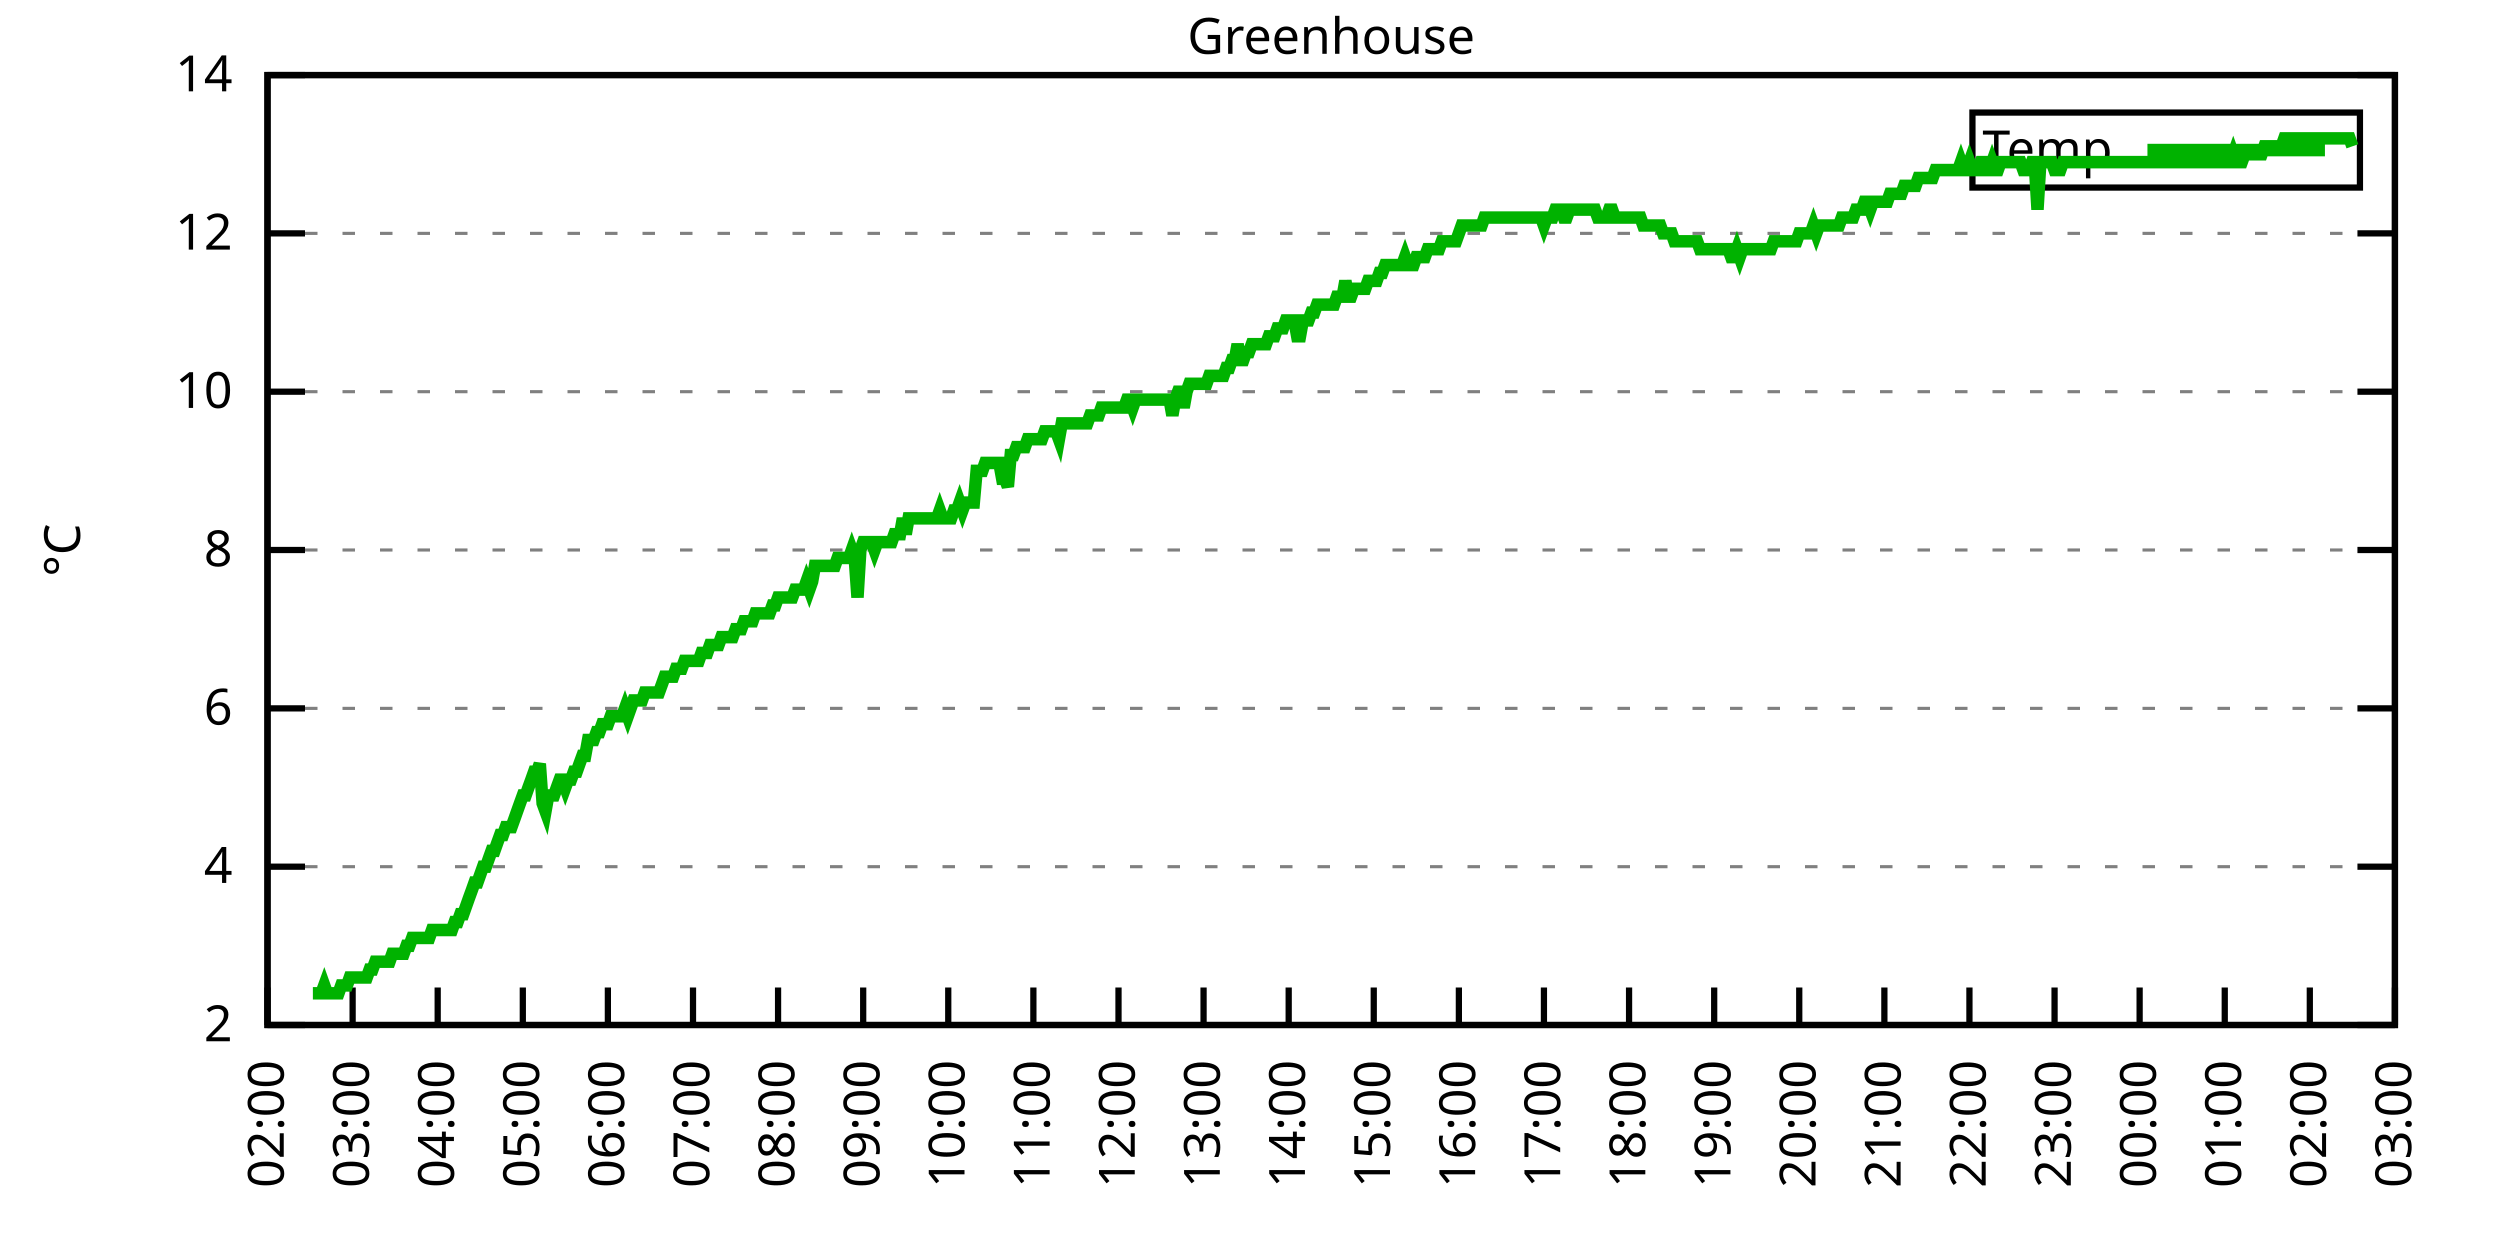
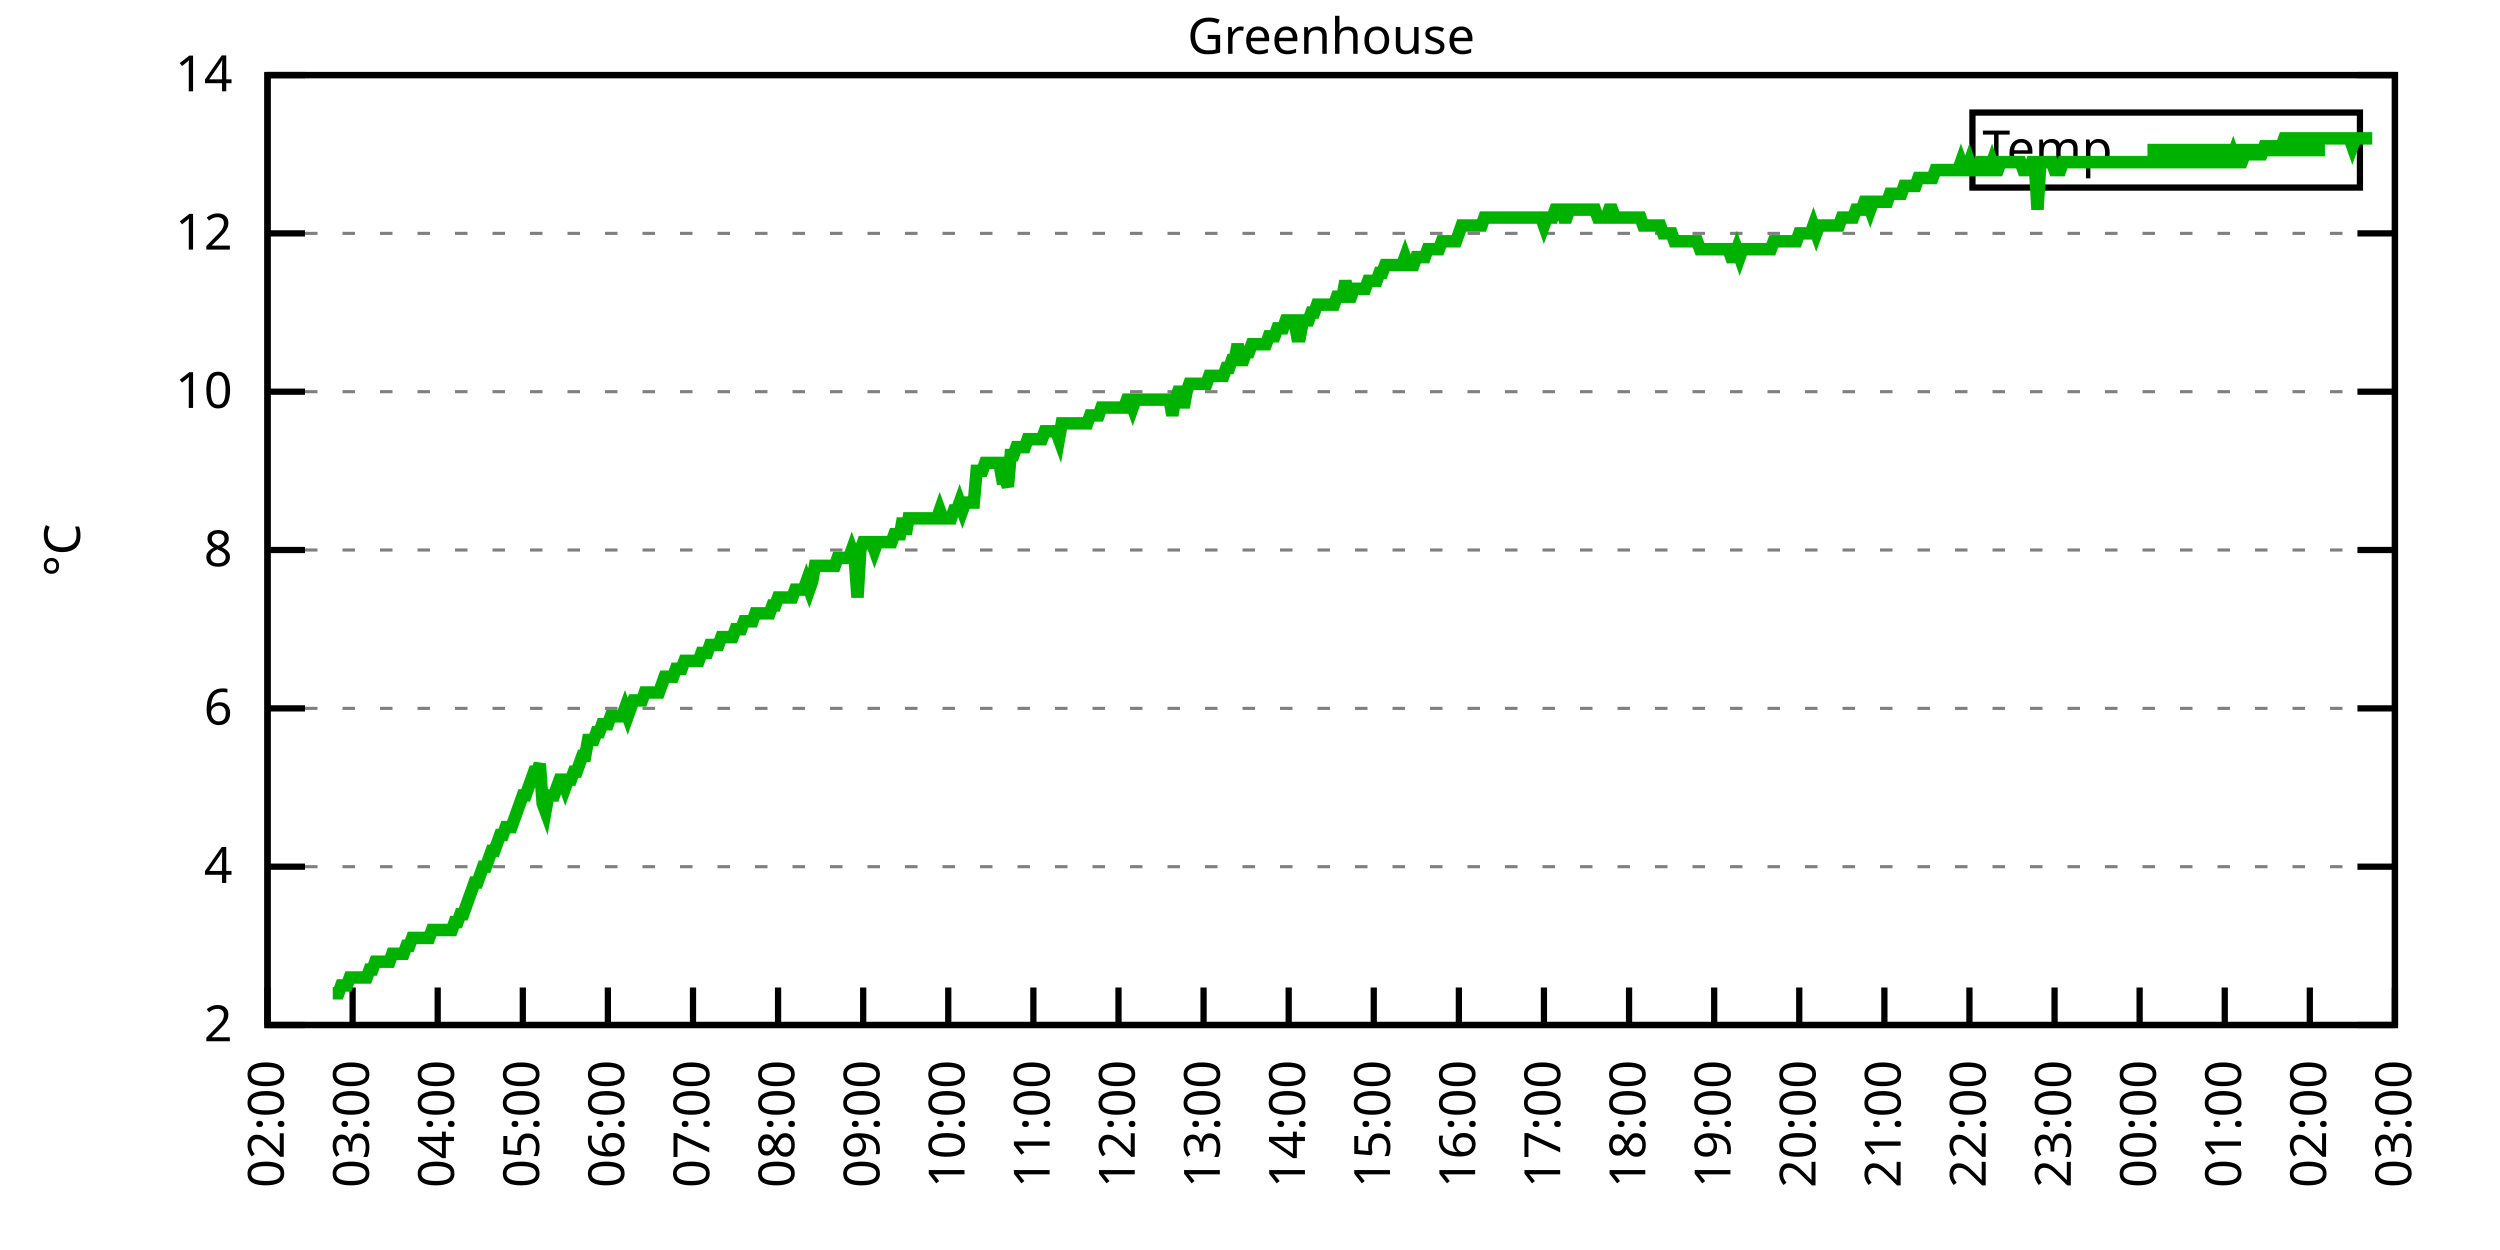
<svg xmlns="http://www.w3.org/2000/svg" xmlns:xlink="http://www.w3.org/1999/xlink" width="400" height="200" viewBox="0 0 400 200">
  <g id="gnuplot_canvas">
    <rect x="0" y="0" width="400" height="200" fill="none" />
    <defs>
      <circle id="gpDot" r="0.5" stroke-width="0.5" stroke="currentColor" />
      <path id="gpPt0" stroke-width="0.333" stroke="currentColor" d="M-1,0 h2 M0,-1 v2" />
      <path id="gpPt1" stroke-width="0.333" stroke="currentColor" d="M-1,-1 L1,1 M1,-1 L-1,1" />
      <path id="gpPt2" stroke-width="0.333" stroke="currentColor" d="M-1,0 L1,0 M0,-1 L0,1 M-1,-1 L1,1 M-1,1 L1,-1" />
      <rect id="gpPt3" stroke-width="0.333" stroke="currentColor" x="-1" y="-1" width="2" height="2" />
      <rect id="gpPt4" stroke-width="0.333" stroke="currentColor" fill="currentColor" x="-1" y="-1" width="2" height="2" />
      <circle id="gpPt5" stroke-width="0.333" stroke="currentColor" cx="0" cy="0" r="1" />
      <use xlink:href="#gpPt5" id="gpPt6" fill="currentColor" stroke="none" />
      <path id="gpPt7" stroke-width="0.333" stroke="currentColor" d="M0,-1.33 L-1.33,0.67 L1.33,0.67 z" />
      <use xlink:href="#gpPt7" id="gpPt8" fill="currentColor" stroke="none" />
      <use xlink:href="#gpPt7" id="gpPt9" stroke="currentColor" transform="rotate(180)" />
      <use xlink:href="#gpPt9" id="gpPt10" fill="currentColor" stroke="none" />
      <use xlink:href="#gpPt3" id="gpPt11" stroke="currentColor" transform="rotate(45)" />
      <use xlink:href="#gpPt11" id="gpPt12" fill="currentColor" stroke="none" />
      <path id="gpPt13" stroke-width="0.333" stroke="currentColor" d="M0,1.330 L1.265,0.411 L0.782,-1.067 L-0.782,-1.076 L-1.265,0.411 z" />
      <use xlink:href="#gpPt13" id="gpPt14" fill="currentColor" stroke="none" />
      <filter id="textbox" filterUnits="objectBoundingBox" x="0" y="0" height="1" width="1">
        <feFlood flood-color="white" flood-opacity="1" result="bgnd" />
        <feComposite in="SourceGraphic" in2="bgnd" operator="atop" />
      </filter>
      <filter id="greybox" filterUnits="objectBoundingBox" x="0" y="0" height="1" width="1">
        <feFlood flood-color="lightgrey" flood-opacity="1" result="grey" />
        <feComposite in="SourceGraphic" in2="grey" operator="atop" />
      </filter>
    </defs>
    <g fill="none" color="white" stroke="currentColor" stroke-width="1.00" stroke-linecap="butt" stroke-linejoin="miter">
</g>
    <g fill="none" color="black" stroke="currentColor" stroke-width="1.00" stroke-linecap="butt" stroke-linejoin="miter">
      <g stroke="none" shape-rendering="crispEdges">
        <polygon fill="rgb(255, 255, 255)" points="42.80,164.00 383.18,164.00 383.18,12.02 42.80,12.02 " />
      </g>
    </g>
    <g fill="none" color="black" stroke="currentColor" stroke-width="1.00" stroke-linecap="butt" stroke-linejoin="miter">
</g>
    <g fill="none" color="black" stroke="black" stroke-width="0.50" stroke-linecap="butt" stroke-linejoin="miter">
</g>
    <g fill="none" color="gray" stroke="currentColor" stroke-width="0.50" stroke-linecap="butt" stroke-linejoin="miter">
      <path stroke="gray" stroke-dasharray="2,4" class="gridline" d="M42.80,164.00 L383.19,164.00  " />
    </g>
    <g fill="none" color="gray" stroke="gray" stroke-width="1.00" stroke-linecap="butt" stroke-linejoin="miter">
</g>
    <g fill="none" color="black" stroke="currentColor" stroke-width="1.00" stroke-linecap="butt" stroke-linejoin="miter">
      <path stroke="black" d="M42.80,164.00 L48.80,164.00 M383.19,164.00 L377.19,164.00  " />
      <g transform="translate(37.20,166.60)" stroke="none" fill="black" font-family="Sans" font-size="8.00" text-anchor="end">
        <text>
          <tspan font-family="Sans"> 2</tspan>
        </text>
      </g>
    </g>
    <g fill="none" color="black" stroke="currentColor" stroke-width="1.00" stroke-linecap="butt" stroke-linejoin="miter">
</g>
    <g fill="none" color="black" stroke="black" stroke-width="0.50" stroke-linecap="butt" stroke-linejoin="miter">
</g>
    <g fill="none" color="gray" stroke="currentColor" stroke-width="0.50" stroke-linecap="butt" stroke-linejoin="miter">
      <path stroke="gray" stroke-dasharray="2,4" class="gridline" d="M42.80,138.67 L383.19,138.67  " />
    </g>
    <g fill="none" color="gray" stroke="gray" stroke-width="1.00" stroke-linecap="butt" stroke-linejoin="miter">
</g>
    <g fill="none" color="black" stroke="currentColor" stroke-width="1.00" stroke-linecap="butt" stroke-linejoin="miter">
      <path stroke="black" d="M42.80,138.67 L48.80,138.67 M383.19,138.67 L377.19,138.67  " />
      <g transform="translate(37.20,141.27)" stroke="none" fill="black" font-family="Sans" font-size="8.00" text-anchor="end">
        <text>
          <tspan font-family="Sans"> 4</tspan>
        </text>
      </g>
    </g>
    <g fill="none" color="black" stroke="currentColor" stroke-width="1.00" stroke-linecap="butt" stroke-linejoin="miter">
</g>
    <g fill="none" color="black" stroke="black" stroke-width="0.50" stroke-linecap="butt" stroke-linejoin="miter">
</g>
    <g fill="none" color="gray" stroke="currentColor" stroke-width="0.50" stroke-linecap="butt" stroke-linejoin="miter">
      <path stroke="gray" stroke-dasharray="2,4" class="gridline" d="M42.80,113.34 L383.19,113.34  " />
    </g>
    <g fill="none" color="gray" stroke="gray" stroke-width="1.00" stroke-linecap="butt" stroke-linejoin="miter">
</g>
    <g fill="none" color="black" stroke="currentColor" stroke-width="1.00" stroke-linecap="butt" stroke-linejoin="miter">
      <path stroke="black" d="M42.80,113.34 L48.80,113.34 M383.19,113.34 L377.19,113.34  " />
      <g transform="translate(37.20,115.94)" stroke="none" fill="black" font-family="Sans" font-size="8.00" text-anchor="end">
        <text>
          <tspan font-family="Sans"> 6</tspan>
        </text>
      </g>
    </g>
    <g fill="none" color="black" stroke="currentColor" stroke-width="1.00" stroke-linecap="butt" stroke-linejoin="miter">
</g>
    <g fill="none" color="black" stroke="black" stroke-width="0.50" stroke-linecap="butt" stroke-linejoin="miter">
</g>
    <g fill="none" color="gray" stroke="currentColor" stroke-width="0.50" stroke-linecap="butt" stroke-linejoin="miter">
      <path stroke="gray" stroke-dasharray="2,4" class="gridline" d="M42.80,88.00 L383.19,88.00  " />
    </g>
    <g fill="none" color="gray" stroke="gray" stroke-width="1.00" stroke-linecap="butt" stroke-linejoin="miter">
</g>
    <g fill="none" color="black" stroke="currentColor" stroke-width="1.00" stroke-linecap="butt" stroke-linejoin="miter">
      <path stroke="black" d="M42.80,88.00 L48.80,88.00 M383.19,88.00 L377.19,88.00  " />
      <g transform="translate(37.20,90.60)" stroke="none" fill="black" font-family="Sans" font-size="8.00" text-anchor="end">
        <text>
          <tspan font-family="Sans"> 8</tspan>
        </text>
      </g>
    </g>
    <g fill="none" color="black" stroke="currentColor" stroke-width="1.00" stroke-linecap="butt" stroke-linejoin="miter">
</g>
    <g fill="none" color="black" stroke="black" stroke-width="0.50" stroke-linecap="butt" stroke-linejoin="miter">
</g>
    <g fill="none" color="gray" stroke="currentColor" stroke-width="0.50" stroke-linecap="butt" stroke-linejoin="miter">
      <path stroke="gray" stroke-dasharray="2,4" class="gridline" d="M42.80,62.67 L383.19,62.67  " />
    </g>
    <g fill="none" color="gray" stroke="gray" stroke-width="1.00" stroke-linecap="butt" stroke-linejoin="miter">
</g>
    <g fill="none" color="black" stroke="currentColor" stroke-width="1.00" stroke-linecap="butt" stroke-linejoin="miter">
      <path stroke="black" d="M42.80,62.67 L48.80,62.67 M383.19,62.67 L377.19,62.67  " />
      <g transform="translate(37.20,65.27)" stroke="none" fill="black" font-family="Sans" font-size="8.00" text-anchor="end">
        <text>
          <tspan font-family="Sans"> 10</tspan>
        </text>
      </g>
    </g>
    <g fill="none" color="black" stroke="currentColor" stroke-width="1.00" stroke-linecap="butt" stroke-linejoin="miter">
</g>
    <g fill="none" color="black" stroke="black" stroke-width="0.50" stroke-linecap="butt" stroke-linejoin="miter">
</g>
    <g fill="none" color="gray" stroke="currentColor" stroke-width="0.50" stroke-linecap="butt" stroke-linejoin="miter">
      <path stroke="gray" stroke-dasharray="2,4" class="gridline" d="M42.80,37.34 L383.19,37.34  " />
    </g>
    <g fill="none" color="gray" stroke="gray" stroke-width="1.00" stroke-linecap="butt" stroke-linejoin="miter">
</g>
    <g fill="none" color="black" stroke="currentColor" stroke-width="1.00" stroke-linecap="butt" stroke-linejoin="miter">
      <path stroke="black" d="M42.80,37.34 L48.80,37.34 M383.19,37.34 L377.19,37.34  " />
      <g transform="translate(37.20,39.94)" stroke="none" fill="black" font-family="Sans" font-size="8.00" text-anchor="end">
        <text>
          <tspan font-family="Sans"> 12</tspan>
        </text>
      </g>
    </g>
    <g fill="none" color="black" stroke="currentColor" stroke-width="1.00" stroke-linecap="butt" stroke-linejoin="miter">
</g>
    <g fill="none" color="black" stroke="black" stroke-width="0.50" stroke-linecap="butt" stroke-linejoin="miter">
</g>
    <g fill="none" color="gray" stroke="currentColor" stroke-width="0.50" stroke-linecap="butt" stroke-linejoin="miter">
      <path stroke="gray" stroke-dasharray="2,4" class="gridline" d="M42.80,12.01 L383.19,12.01  " />
    </g>
    <g fill="none" color="gray" stroke="gray" stroke-width="1.00" stroke-linecap="butt" stroke-linejoin="miter">
</g>
    <g fill="none" color="black" stroke="currentColor" stroke-width="1.00" stroke-linecap="butt" stroke-linejoin="miter">
      <path stroke="black" d="M42.80,12.01 L48.80,12.01 M383.19,12.01 L377.19,12.01  " />
      <g transform="translate(37.20,14.61)" stroke="none" fill="black" font-family="Sans" font-size="8.00" text-anchor="end">
        <text>
          <tspan font-family="Sans"> 14</tspan>
        </text>
      </g>
    </g>
    <g fill="none" color="black" stroke="currentColor" stroke-width="1.00" stroke-linecap="butt" stroke-linejoin="miter">
      <path stroke="black" d="M42.80,164.00 L42.80,158.00  " />
      <g transform="translate(45.40,169.60) rotate(270.00)" stroke="none" fill="black" font-family="Sans" font-size="8.00" text-anchor="end">
        <text>
          <tspan font-family="Sans">02:00</tspan>
        </text>
      </g>
    </g>
    <g fill="none" color="black" stroke="currentColor" stroke-width="1.00" stroke-linecap="butt" stroke-linejoin="miter">
      <path stroke="black" d="M56.42,164.00 L56.42,158.00  " />
      <g transform="translate(59.02,169.60) rotate(270.00)" stroke="none" fill="black" font-family="Sans" font-size="8.00" text-anchor="end">
        <text>
          <tspan font-family="Sans">03:00</tspan>
        </text>
      </g>
    </g>
    <g fill="none" color="black" stroke="currentColor" stroke-width="1.00" stroke-linecap="butt" stroke-linejoin="miter">
      <path stroke="black" d="M70.03,164.00 L70.03,158.00  " />
      <g transform="translate(72.63,169.60) rotate(270.00)" stroke="none" fill="black" font-family="Sans" font-size="8.00" text-anchor="end">
        <text>
          <tspan font-family="Sans">04:00</tspan>
        </text>
      </g>
    </g>
    <g fill="none" color="black" stroke="currentColor" stroke-width="1.00" stroke-linecap="butt" stroke-linejoin="miter">
      <path stroke="black" d="M83.65,164.00 L83.65,158.00  " />
      <g transform="translate(86.25,169.60) rotate(270.00)" stroke="none" fill="black" font-family="Sans" font-size="8.00" text-anchor="end">
        <text>
          <tspan font-family="Sans">05:00</tspan>
        </text>
      </g>
    </g>
    <g fill="none" color="black" stroke="currentColor" stroke-width="1.00" stroke-linecap="butt" stroke-linejoin="miter">
      <path stroke="black" d="M97.26,164.00 L97.26,158.00  " />
      <g transform="translate(99.86,169.60) rotate(270.00)" stroke="none" fill="black" font-family="Sans" font-size="8.00" text-anchor="end">
        <text>
          <tspan font-family="Sans">06:00</tspan>
        </text>
      </g>
    </g>
    <g fill="none" color="black" stroke="currentColor" stroke-width="1.00" stroke-linecap="butt" stroke-linejoin="miter">
      <path stroke="black" d="M110.88,164.00 L110.88,158.00  " />
      <g transform="translate(113.48,169.60) rotate(270.00)" stroke="none" fill="black" font-family="Sans" font-size="8.00" text-anchor="end">
        <text>
          <tspan font-family="Sans">07:00</tspan>
        </text>
      </g>
    </g>
    <g fill="none" color="black" stroke="currentColor" stroke-width="1.00" stroke-linecap="butt" stroke-linejoin="miter">
      <path stroke="black" d="M124.49,164.00 L124.49,158.00  " />
      <g transform="translate(127.09,169.60) rotate(270.00)" stroke="none" fill="black" font-family="Sans" font-size="8.00" text-anchor="end">
        <text>
          <tspan font-family="Sans">08:00</tspan>
        </text>
      </g>
    </g>
    <g fill="none" color="black" stroke="currentColor" stroke-width="1.00" stroke-linecap="butt" stroke-linejoin="miter">
      <path stroke="black" d="M138.11,164.00 L138.11,158.00  " />
      <g transform="translate(140.71,169.60) rotate(270.00)" stroke="none" fill="black" font-family="Sans" font-size="8.00" text-anchor="end">
        <text>
          <tspan font-family="Sans">09:00</tspan>
        </text>
      </g>
    </g>
    <g fill="none" color="black" stroke="currentColor" stroke-width="1.00" stroke-linecap="butt" stroke-linejoin="miter">
      <path stroke="black" d="M151.72,164.00 L151.72,158.00  " />
      <g transform="translate(154.32,169.60) rotate(270.00)" stroke="none" fill="black" font-family="Sans" font-size="8.00" text-anchor="end">
        <text>
          <tspan font-family="Sans">10:00</tspan>
        </text>
      </g>
    </g>
    <g fill="none" color="black" stroke="currentColor" stroke-width="1.00" stroke-linecap="butt" stroke-linejoin="miter">
      <path stroke="black" d="M165.34,164.00 L165.34,158.00  " />
      <g transform="translate(167.94,169.60) rotate(270.00)" stroke="none" fill="black" font-family="Sans" font-size="8.00" text-anchor="end">
        <text>
          <tspan font-family="Sans">11:00</tspan>
        </text>
      </g>
    </g>
    <g fill="none" color="black" stroke="currentColor" stroke-width="1.00" stroke-linecap="butt" stroke-linejoin="miter">
      <path stroke="black" d="M178.96,164.00 L178.96,158.00  " />
      <g transform="translate(181.56,169.60) rotate(270.00)" stroke="none" fill="black" font-family="Sans" font-size="8.00" text-anchor="end">
        <text>
          <tspan font-family="Sans">12:00</tspan>
        </text>
      </g>
    </g>
    <g fill="none" color="black" stroke="currentColor" stroke-width="1.00" stroke-linecap="butt" stroke-linejoin="miter">
      <path stroke="black" d="M192.57,164.00 L192.57,158.00  " />
      <g transform="translate(195.17,169.60) rotate(270.00)" stroke="none" fill="black" font-family="Sans" font-size="8.00" text-anchor="end">
        <text>
          <tspan font-family="Sans">13:00</tspan>
        </text>
      </g>
    </g>
    <g fill="none" color="black" stroke="currentColor" stroke-width="1.00" stroke-linecap="butt" stroke-linejoin="miter">
      <path stroke="black" d="M206.19,164.00 L206.19,158.00  " />
      <g transform="translate(208.79,169.60) rotate(270.00)" stroke="none" fill="black" font-family="Sans" font-size="8.00" text-anchor="end">
        <text>
          <tspan font-family="Sans">14:00</tspan>
        </text>
      </g>
    </g>
    <g fill="none" color="black" stroke="currentColor" stroke-width="1.00" stroke-linecap="butt" stroke-linejoin="miter">
      <path stroke="black" d="M219.80,164.00 L219.80,158.00  " />
      <g transform="translate(222.40,169.60) rotate(270.00)" stroke="none" fill="black" font-family="Sans" font-size="8.00" text-anchor="end">
        <text>
          <tspan font-family="Sans">15:00</tspan>
        </text>
      </g>
    </g>
    <g fill="none" color="black" stroke="currentColor" stroke-width="1.00" stroke-linecap="butt" stroke-linejoin="miter">
      <path stroke="black" d="M233.42,164.00 L233.42,158.00  " />
      <g transform="translate(236.02,169.60) rotate(270.00)" stroke="none" fill="black" font-family="Sans" font-size="8.00" text-anchor="end">
        <text>
          <tspan font-family="Sans">16:00</tspan>
        </text>
      </g>
    </g>
    <g fill="none" color="black" stroke="currentColor" stroke-width="1.00" stroke-linecap="butt" stroke-linejoin="miter">
      <path stroke="black" d="M247.03,164.00 L247.03,158.00  " />
      <g transform="translate(249.63,169.60) rotate(270.00)" stroke="none" fill="black" font-family="Sans" font-size="8.00" text-anchor="end">
        <text>
          <tspan font-family="Sans">17:00</tspan>
        </text>
      </g>
    </g>
    <g fill="none" color="black" stroke="currentColor" stroke-width="1.00" stroke-linecap="butt" stroke-linejoin="miter">
      <path stroke="black" d="M260.65,164.00 L260.65,158.00  " />
      <g transform="translate(263.25,169.60) rotate(270.00)" stroke="none" fill="black" font-family="Sans" font-size="8.00" text-anchor="end">
        <text>
          <tspan font-family="Sans">18:00</tspan>
        </text>
      </g>
    </g>
    <g fill="none" color="black" stroke="currentColor" stroke-width="1.00" stroke-linecap="butt" stroke-linejoin="miter">
      <path stroke="black" d="M274.27,164.00 L274.27,158.00  " />
      <g transform="translate(276.87,169.60) rotate(270.00)" stroke="none" fill="black" font-family="Sans" font-size="8.00" text-anchor="end">
        <text>
          <tspan font-family="Sans">19:00</tspan>
        </text>
      </g>
    </g>
    <g fill="none" color="black" stroke="currentColor" stroke-width="1.00" stroke-linecap="butt" stroke-linejoin="miter">
      <path stroke="black" d="M287.88,164.00 L287.88,158.00  " />
      <g transform="translate(290.48,169.60) rotate(270.00)" stroke="none" fill="black" font-family="Sans" font-size="8.00" text-anchor="end">
        <text>
          <tspan font-family="Sans">20:00</tspan>
        </text>
      </g>
    </g>
    <g fill="none" color="black" stroke="currentColor" stroke-width="1.00" stroke-linecap="butt" stroke-linejoin="miter">
      <path stroke="black" d="M301.50,164.00 L301.50,158.00  " />
      <g transform="translate(304.10,169.60) rotate(270.00)" stroke="none" fill="black" font-family="Sans" font-size="8.00" text-anchor="end">
        <text>
          <tspan font-family="Sans">21:00</tspan>
        </text>
      </g>
    </g>
    <g fill="none" color="black" stroke="currentColor" stroke-width="1.00" stroke-linecap="butt" stroke-linejoin="miter">
      <path stroke="black" d="M315.11,164.00 L315.11,158.00  " />
      <g transform="translate(317.71,169.60) rotate(270.00)" stroke="none" fill="black" font-family="Sans" font-size="8.00" text-anchor="end">
        <text>
          <tspan font-family="Sans">22:00</tspan>
        </text>
      </g>
    </g>
    <g fill="none" color="black" stroke="currentColor" stroke-width="1.00" stroke-linecap="butt" stroke-linejoin="miter">
      <path stroke="black" d="M328.73,164.00 L328.73,158.00  " />
      <g transform="translate(331.33,169.60) rotate(270.00)" stroke="none" fill="black" font-family="Sans" font-size="8.00" text-anchor="end">
        <text>
          <tspan font-family="Sans">23:00</tspan>
        </text>
      </g>
    </g>
    <g fill="none" color="black" stroke="currentColor" stroke-width="1.00" stroke-linecap="butt" stroke-linejoin="miter">
      <path stroke="black" d="M342.34,164.00 L342.34,158.00  " />
      <g transform="translate(344.94,169.60) rotate(270.00)" stroke="none" fill="black" font-family="Sans" font-size="8.00" text-anchor="end">
        <text>
          <tspan font-family="Sans">00:00</tspan>
        </text>
      </g>
    </g>
    <g fill="none" color="black" stroke="currentColor" stroke-width="1.00" stroke-linecap="butt" stroke-linejoin="miter">
      <path stroke="black" d="M355.96,164.00 L355.96,158.00  " />
      <g transform="translate(358.56,169.60) rotate(270.00)" stroke="none" fill="black" font-family="Sans" font-size="8.00" text-anchor="end">
        <text>
          <tspan font-family="Sans">01:00</tspan>
        </text>
      </g>
    </g>
    <g fill="none" color="black" stroke="currentColor" stroke-width="1.00" stroke-linecap="butt" stroke-linejoin="miter">
      <path stroke="black" d="M369.57,164.00 L369.57,158.00  " />
      <g transform="translate(372.17,169.60) rotate(270.00)" stroke="none" fill="black" font-family="Sans" font-size="8.00" text-anchor="end">
        <text>
          <tspan font-family="Sans">02:00</tspan>
        </text>
      </g>
    </g>
    <g fill="none" color="black" stroke="currentColor" stroke-width="1.00" stroke-linecap="butt" stroke-linejoin="miter">
      <path stroke="black" d="M383.19,164.00 L383.19,158.00  " />
      <g transform="translate(385.79,169.60) rotate(270.00)" stroke="none" fill="black" font-family="Sans" font-size="8.00" text-anchor="end">
        <text>
          <tspan font-family="Sans">03:00</tspan>
        </text>
      </g>
    </g>
    <g fill="none" color="black" stroke="currentColor" stroke-width="1.00" stroke-linecap="butt" stroke-linejoin="miter">
</g>
    <g fill="none" color="black" stroke="currentColor" stroke-width="1.00" stroke-linecap="butt" stroke-linejoin="miter">
      <path stroke="black" d="M42.80,12.01 L42.80,164.00 L383.19,164.00 L383.19,12.01 L42.80,12.01 Z  " />
    </g>
    <g fill="none" color="black" stroke="currentColor" stroke-width="1.00" stroke-linecap="butt" stroke-linejoin="miter">
</g>
    <g fill="none" color="black" stroke="currentColor" stroke-width="1.00" stroke-linecap="butt" stroke-linejoin="miter">
      <path stroke="black" d="M315.59,30.01 L315.59,18.01 L377.59,18.01 L377.59,30.01 L315.59,30.01 Z  " />
    </g>
    <g id="Greenhouse_plot_1">
      <g fill="none" color="white" stroke="black" stroke-width="2.00" stroke-linecap="butt" stroke-linejoin="miter">
</g>
      <g fill="none" color="black" stroke="currentColor" stroke-width="2.00" stroke-linecap="butt" stroke-linejoin="miter">
        <g transform="translate(337.99,26.61)" stroke="none" fill="black" font-family="Sans" font-size="8.00" text-anchor="end">
          <text>
            <tspan font-family="Sans">Temp</tspan>
          </text>
        </g>
      </g>
      <g fill="none" color="black" stroke="currentColor" stroke-width="2.00" stroke-linecap="butt" stroke-linejoin="miter">
-         <path stroke="rgb(  0, 178,   0)" d="M343.59,24.01 L371.99,24.01 M50.06,158.93 L50.52,158.93 L50.97,158.93 L51.42,158.93 L51.88,157.67 L52.33,158.93   L52.78,158.93 L53.24,158.93 L53.69,158.93 L54.15,158.93 L54.60,157.67 L55.05,157.67 L55.51,157.67 L55.96,156.40   L56.42,156.40 L56.87,156.40 L57.32,156.40 L57.78,156.40 L58.23,156.40 L58.68,156.40 L59.14,155.13 L59.59,155.13   L60.05,153.87 L60.50,153.87 L60.95,153.87 L61.41,153.87 L61.86,153.87 L62.32,153.87 L62.77,152.60 L63.22,152.60   L63.68,152.60 L64.13,152.60 L64.58,152.60 L65.04,151.33 L65.49,151.33 L65.95,150.07 L66.40,150.07 L66.85,150.07   L67.31,150.07 L67.76,150.07 L68.22,150.07 L68.67,150.07 L69.12,148.80 L69.58,148.80 L70.03,148.80 L70.49,148.80   L70.94,148.80 L71.39,148.80 L71.85,148.80 L72.30,148.80 L72.75,147.53 L73.21,147.53 L73.66,146.27 L74.12,146.27   L74.57,145.00 L75.02,143.73 L75.48,142.47 L75.93,141.20 L76.39,141.20 L76.84,139.93 L77.29,138.67 L77.75,138.67   L78.20,137.40 L78.65,136.14 L79.11,136.14 L79.56,134.87 L80.02,133.60 L80.47,133.60 L80.92,132.34 L81.38,132.34   L81.83,132.34 L82.29,131.07 L82.74,129.80 L83.19,128.54 L83.65,127.27 L84.10,127.27 L84.55,126.00 L85.01,124.74   L85.46,123.47 L85.92,123.47 L86.37,122.20 L86.82,128.54 L87.28,129.80 L87.73,127.27 L88.19,127.27 L88.64,127.27   L89.09,126.00 L89.55,124.74 L90.00,124.74 L90.45,126.00 L90.91,124.74 L91.36,124.74 L91.82,123.47 L92.27,123.47   L92.72,122.20 L93.18,120.94 L93.63,120.94 L94.09,118.40 L94.54,118.40 L94.99,118.40 L95.45,117.14 L95.90,117.14   L96.35,115.87 L96.81,115.87 L97.26,115.87 L97.72,114.60 L98.17,114.60 L98.62,114.60 L99.08,114.60 L99.53,114.60   L99.99,113.34 L100.44,114.60 L100.89,113.34 L101.35,112.07 L101.80,112.07 L102.25,112.07 L102.71,112.07 L103.16,110.80   L103.62,110.80 L104.07,110.80 L104.52,110.80 L104.98,110.80 L105.43,110.80 L105.89,109.54 L106.34,108.27 L106.79,108.27   L107.25,108.27 L107.70,108.27 L108.15,107.00 L108.61,107.00 L109.06,107.00 L109.52,105.74 L109.97,105.74 L110.42,105.74   L110.88,105.74 L111.33,105.74 L111.79,105.74 L112.24,104.47 L112.69,104.47 L113.15,104.47 L113.60,103.20 L114.05,103.20   L114.51,103.20 L114.96,103.20 L115.42,101.94 L115.87,101.94 L116.32,101.94 L116.78,101.94 L117.23,101.94 L117.69,100.67   L118.14,100.67 L118.59,100.67 L119.05,99.40 L119.50,99.40 L119.96,99.40 L120.41,99.40 L120.86,98.14 L121.32,98.14   L121.77,98.14 L122.22,98.14 L122.68,98.14 L123.13,98.14 L123.59,96.87 L124.04,96.87 L124.49,95.60 L124.95,95.60   L125.40,95.60 L125.86,95.60 L126.31,95.60 L126.76,95.60 L127.22,94.34 L127.67,94.34 L128.12,94.34 L128.58,94.34   L129.03,93.07 L129.49,94.34 L129.94,93.07 L130.39,90.54 L130.85,90.54 L131.30,90.54 L131.76,90.54 L132.21,90.54   L132.66,90.54 L133.12,90.54 L133.57,90.54 L134.02,89.27 L134.48,89.27 L134.93,89.27 L135.39,89.27 L135.84,89.27   L136.29,88.00 L136.75,89.27 L137.20,95.60 L137.66,88.00 L138.11,86.74 L138.56,86.74 L139.02,86.74 L139.47,86.74   L139.92,88.00 L140.38,86.74 L140.83,86.74 L141.29,86.74 L141.74,86.74 L142.19,86.74 L142.65,86.74 L143.10,85.47   L143.56,85.47 L144.01,85.47 L144.46,82.94 L144.92,85.47 L145.37,82.94 L145.82,82.94 L146.28,82.94 L146.73,82.94   L147.19,82.94 L147.64,82.94 L148.09,82.94 L148.55,82.94 L149.00,82.94 L149.46,82.94 L149.91,82.94 L150.36,81.67   L150.82,82.94 L151.27,82.94 L151.72,82.94 L152.18,82.94 L152.63,81.67 L153.09,81.67 L153.54,80.41 L153.99,81.67   L154.45,80.41 L154.90,80.41 L155.36,80.41 L155.81,80.41 L156.26,75.34 L156.72,75.34 L157.17,75.34 L157.62,74.07   L158.08,74.07 L158.53,74.07 L158.99,74.07 L159.44,74.07 L159.89,74.07 L160.35,76.61 L160.80,76.61 L161.26,77.87   L161.71,72.81 L162.16,72.81 L162.62,71.54 L163.07,71.54 L163.52,71.54 L163.98,71.54 L164.43,70.27 L164.89,70.27   L165.34,70.27 L165.79,70.27 L166.25,70.27 L166.70,70.27 L167.16,69.01 L167.61,69.01 L168.06,69.01 L168.52,69.01   L168.97,69.01 L169.43,70.27 L169.88,67.74 L170.33,67.74 L170.79,67.74 L171.24,67.74 L171.69,67.74 L172.15,67.74   L172.60,67.74 L173.06,67.74 L173.51,67.74 L173.96,67.74 L174.42,66.47 L174.87,66.47 L175.33,66.47 L175.78,66.47   L176.23,65.21 L176.69,65.21 L177.14,65.21 L177.59,65.21 L178.05,65.21 L178.50,65.21 L178.96,65.21 L179.41,65.21   L179.86,65.21 L180.32,63.94 L180.77,63.94 L181.23,65.21 L181.68,63.94 L182.13,63.94 L182.59,63.94 L183.04,63.94   L183.49,63.94 L183.95,63.94 L184.40,63.94 L184.86,63.94 L185.31,63.94 L185.76,63.94 L186.22,63.94 L186.67,63.94   L187.13,63.94 L187.58,66.47 L188.03,63.94 L188.49,62.67 L188.94,62.67 L189.39,65.21 L189.85,62.67 L190.30,61.41   L190.76,61.41 L191.21,61.41 L191.66,61.41 L192.12,61.41 L192.57,61.41 L193.03,61.41 L193.48,60.14 L193.93,60.14   L194.39,60.14 L194.84,60.14 L195.29,60.14 L195.75,60.14 L196.20,58.87 L196.66,58.87 L197.11,57.61 L197.56,57.61   L198.02,55.07 L198.47,57.61 L198.93,57.61 L199.38,56.34 L199.83,56.34 L200.29,55.07 L200.74,55.07 L201.19,55.07   L201.65,55.07 L202.10,55.07 L202.56,55.07 L203.01,53.81 L203.46,53.81 L203.92,53.81 L204.37,52.54 L204.83,52.54   L205.28,52.54 L205.73,51.27 L206.19,51.27 L206.64,51.27 L207.09,51.27 L207.55,53.81 L208.00,53.81 L208.46,51.27   L208.91,51.27 L209.36,51.27 L209.82,50.01 L210.27,50.01 L210.73,48.74 L211.18,48.74 L211.63,48.74 L212.09,48.74   L212.54,48.74 L213.00,48.74 L213.45,48.74 L213.90,47.47 L214.36,47.47 L214.81,47.47 L215.26,44.94 L215.72,47.47   L216.17,47.47 L216.63,46.21 L217.08,46.21 L217.53,46.21 L217.99,46.21 L218.44,46.21 L218.90,44.94 L219.35,44.94   L219.80,44.94 L220.26,44.94 L220.71,43.67 L221.16,43.67 L221.62,42.41 L222.07,42.41 L222.53,42.41 L222.98,42.41   L223.43,42.41 L223.89,42.41 L224.34,42.41 L224.80,41.14 L225.25,42.41 L225.70,42.41 L226.16,42.41 L226.61,41.14   L227.06,41.14 L227.52,41.14 L227.97,41.14 L228.43,39.87 L228.88,39.87 L229.33,39.87 L229.79,39.87 L230.24,39.87   L230.70,38.61 L231.15,38.61 L231.60,38.61 L232.06,38.61 L232.51,38.61 L232.96,38.61 L233.42,37.34 L233.87,36.08   L234.33,36.08 L234.78,36.08 L235.23,36.08 L235.69,36.08 L236.14,36.08 L236.60,36.08 L237.05,36.08 L237.50,34.81   L237.96,34.81 L238.41,34.81 L238.86,34.81 L239.32,34.81 L239.77,34.81 L240.23,34.81 L240.68,34.81 L241.13,34.81   L241.59,34.81 L242.04,34.81 L242.50,34.81 L242.95,34.81 L243.40,34.81 L243.86,34.81 L244.31,34.81 L244.76,34.81   L245.22,34.81 L245.67,34.81 L246.13,34.81 L246.58,34.81 L247.03,36.08 L247.49,34.81 L247.94,34.81 L248.40,34.81   L248.85,33.54 L249.30,33.54 L249.76,33.54 L250.21,34.81 L250.66,34.81 L251.12,33.54 L251.57,33.54 L252.03,33.54   L252.48,33.54 L252.93,33.54 L253.39,33.54 L253.84,33.54 L254.30,33.54 L254.75,33.54 L255.20,33.54 L255.66,34.81   L256.11,34.81 L256.56,34.81 L257.02,34.81 L257.47,33.54 L257.93,33.54 L258.38,34.81 L258.83,34.81 L259.29,34.81   L259.74,34.81 L260.20,34.81 L260.65,34.81 L261.10,34.81 L261.56,34.81 L262.01,34.81 L262.47,34.81 L262.92,36.08   L263.37,36.08 L263.83,36.08 L264.28,36.08 L264.73,36.08 L265.19,36.08 L265.64,36.08 L266.10,37.34 L266.55,37.34   L267.00,37.34 L267.46,37.34 L267.91,38.61 L268.37,38.61 L268.82,38.61 L269.27,38.61 L269.73,38.61 L270.18,38.61   L270.63,38.61 L271.09,38.61 L271.54,38.61 L272.00,39.87 L272.45,39.87 L272.90,39.87 L273.36,39.87 L273.81,39.87   L274.27,39.87 L274.72,39.87 L275.17,39.87 L275.63,39.87 L276.08,39.87 L276.53,39.87 L276.99,41.14 L277.44,41.14   L277.90,39.87 L278.35,41.14 L278.80,39.87 L279.26,39.87 L279.71,39.87 L280.17,39.87 L280.62,39.87 L281.07,39.87   L281.53,39.87 L281.98,39.87 L282.43,39.87 L282.89,39.87 L283.34,39.87 L283.80,38.61 L284.25,38.61 L284.70,38.61   L285.16,38.61 L285.61,38.61 L286.07,38.61 L286.52,38.61 L286.97,38.61 L287.43,38.61 L287.88,37.34 L288.33,37.34   L288.79,37.34 L289.24,37.34 L289.70,37.34 L290.15,36.08 L290.60,37.34 L291.06,36.08 L291.51,36.08 L291.97,36.08   L292.42,36.08 L292.87,36.08 L293.33,36.08 L293.78,36.08 L294.23,36.08 L294.69,34.81 L295.14,34.81 L295.60,34.81   L296.05,34.81 L296.50,34.81 L296.96,33.54 L297.41,33.54 L297.87,33.54 L298.32,32.28 L298.77,32.28 L299.23,33.54   L299.68,32.28 L300.13,32.28 L300.59,32.28 L301.04,32.28 L301.50,32.28 L301.95,32.28 L302.40,31.01 L302.86,31.01   L303.31,31.01 L303.77,31.01 L304.22,31.01 L304.67,29.74 L305.13,29.74 L305.58,29.74 L306.03,29.74 L306.49,29.74   L306.94,28.48 L307.40,28.48 L307.85,28.48 L308.30,28.48 L308.76,28.48 L309.21,28.48 L309.67,27.21 L310.12,27.21   L310.57,27.21 L311.03,27.21 L311.48,27.21 L311.94,27.21 L312.39,27.21 L312.84,27.21 L313.30,27.21 L313.75,25.94   L314.20,27.21 L314.66,27.21 L315.11,25.94 L315.57,27.21 L316.02,27.21 L316.47,27.21 L316.93,25.94 L317.38,25.94   L317.84,27.21 L318.29,27.21 L318.74,25.94 L319.20,27.21 L319.65,27.21 L320.10,25.94 L320.56,25.94 L321.01,25.94   L321.47,25.94 L321.92,25.94 L322.37,25.94 L322.83,25.94 L323.28,25.94 L323.74,27.21 L324.19,27.21 L324.64,27.21   L325.10,25.94 L325.55,25.94 L326.00,33.54 L326.46,25.94 L326.91,25.94 L327.37,25.94 L327.82,25.94 L328.27,25.94   L328.73,27.21 L329.18,27.21 L329.64,27.21 L330.09,25.94 L330.54,25.94 L331.00,25.94 L331.45,25.94 L331.90,25.94   L332.36,25.94 L332.81,25.94 L333.27,25.94 L333.72,25.94 L334.17,25.94 L334.63,25.94 L335.08,25.94 L335.54,25.94   L335.99,25.94 L336.44,25.94 L336.90,25.94 L337.35,25.94 L337.80,25.94 L338.26,25.94 L338.71,25.94 L339.17,25.94   L339.62,25.94 L340.07,25.94 L340.53,25.94 L340.98,25.94 L341.44,25.94 L341.89,25.94 L342.34,25.94 L342.80,25.94   L343.25,25.94 L343.70,25.94 L344.16,25.94 L344.61,25.94 L345.07,25.94 L345.52,25.94 L345.97,25.94 L346.43,25.94   L346.88,25.94 L347.34,25.94 L347.79,25.94 L348.24,25.94 L348.70,25.94 L349.15,25.94 L349.60,25.94 L350.06,25.94   L350.51,25.94 L350.97,25.94 L351.42,25.94 L351.87,25.94 L352.33,25.94 L352.78,25.94 L353.24,25.94 L353.69,25.94   L354.14,25.94 L354.60,25.94 L355.05,25.94 L355.50,25.94 L355.96,25.94 L356.41,25.94 L356.87,25.94 L357.32,24.68   L357.77,25.94 L358.23,25.94 L358.68,25.94 L359.14,24.68 L359.59,24.68 L360.04,24.68 L360.50,24.68 L360.95,24.68   L361.41,24.68 L361.86,24.68 L362.31,23.41 L362.77,23.41 L363.22,23.41 L363.67,23.41 L364.13,23.41 L364.58,23.41   L365.04,23.41 L365.49,22.14 L365.94,22.14 L366.40,22.14 L366.85,22.14 L367.31,22.14 L367.76,22.14 L368.21,22.14   L368.67,22.14 L369.12,22.14 L369.57,22.14 L370.03,22.14 L370.48,22.14 L370.94,22.14 L371.39,22.14 L371.84,22.14   L372.30,22.14 L372.75,22.14 L373.21,22.14 L373.66,22.14 L374.11,22.14 L374.57,22.14 L375.02,22.14 L375.47,22.14   L375.93,22.14 L376.38,23.41  " />
+         <path stroke="rgb(  0, 178,   0)" d="M343.59,24.01 L371.99,24.01 M53.24,158.93 L53.69,158.93 L54.15,158.93 L54.60,157.67 L55.05,157.67 L55.51,157.67   L55.96,156.40 L56.42,156.40 L56.87,156.40 L57.32,156.40 L57.78,156.40 L58.23,156.40 L58.68,156.40 L59.14,155.13   L59.59,155.13 L60.05,153.87 L60.50,153.87 L60.95,153.87 L61.41,153.87 L61.86,153.87 L62.32,153.87 L62.77,152.60   L63.22,152.60 L63.68,152.60 L64.13,152.60 L64.58,152.60 L65.04,151.33 L65.49,151.33 L65.95,150.07 L66.40,150.07   L66.85,150.07 L67.31,150.07 L67.76,150.07 L68.22,150.07 L68.67,150.07 L69.12,148.80 L69.58,148.80 L70.03,148.80   L70.49,148.80 L70.94,148.80 L71.39,148.80 L71.85,148.80 L72.30,148.80 L72.75,147.53 L73.21,147.53 L73.66,146.27   L74.12,146.27 L74.57,145.00 L75.02,143.73 L75.48,142.47 L75.93,141.20 L76.39,141.20 L76.84,139.93 L77.29,138.67   L77.75,138.67 L78.20,137.40 L78.65,136.14 L79.11,136.14 L79.56,134.87 L80.02,133.60 L80.47,133.60 L80.92,132.34   L81.38,132.34 L81.83,132.34 L82.29,131.07 L82.74,129.80 L83.19,128.54 L83.65,127.27 L84.10,127.27 L84.55,126.00   L85.01,124.74 L85.46,123.47 L85.92,123.47 L86.37,122.20 L86.82,128.54 L87.28,129.80 L87.73,127.27 L88.19,127.27   L88.64,127.27 L89.09,126.00 L89.55,124.74 L90.00,124.74 L90.45,126.00 L90.91,124.74 L91.36,124.74 L91.82,123.47   L92.27,123.47 L92.72,122.20 L93.18,120.94 L93.63,120.94 L94.09,118.40 L94.54,118.40 L94.99,118.40 L95.45,117.14   L95.90,117.14 L96.35,115.87 L96.81,115.87 L97.26,115.87 L97.72,114.60 L98.17,114.60 L98.62,114.60 L99.08,114.60   L99.53,114.60 L99.99,113.34 L100.44,114.60 L100.89,113.34 L101.35,112.07 L101.80,112.07 L102.25,112.07 L102.71,112.07   L103.16,110.80 L103.62,110.80 L104.07,110.80 L104.52,110.80 L104.98,110.80 L105.43,110.80 L105.89,109.54 L106.34,108.27   L106.79,108.27 L107.25,108.27 L107.70,108.27 L108.15,107.00 L108.61,107.00 L109.06,107.00 L109.52,105.74 L109.97,105.74   L110.42,105.74 L110.88,105.74 L111.33,105.74 L111.79,105.74 L112.24,104.47 L112.69,104.47 L113.15,104.47 L113.60,103.20   L114.05,103.20 L114.51,103.20 L114.96,103.20 L115.42,101.94 L115.87,101.94 L116.32,101.94 L116.78,101.94 L117.23,101.94   L117.69,100.67 L118.14,100.67 L118.59,100.67 L119.05,99.40 L119.50,99.40 L119.96,99.40 L120.41,99.40 L120.86,98.14   L121.32,98.14 L121.77,98.14 L122.22,98.14 L122.68,98.14 L123.13,98.14 L123.59,96.87 L124.04,96.87 L124.49,95.60   L124.95,95.60 L125.40,95.60 L125.86,95.60 L126.31,95.60 L126.76,95.60 L127.22,94.34 L127.67,94.34 L128.12,94.34   L128.58,94.34 L129.03,93.07 L129.49,94.34 L129.94,93.07 L130.39,90.54 L130.85,90.54 L131.30,90.54 L131.76,90.54   L132.21,90.54 L132.66,90.54 L133.12,90.54 L133.57,90.54 L134.02,89.27 L134.48,89.27 L134.93,89.27 L135.39,89.27   L135.84,89.27 L136.29,88.00 L136.75,89.27 L137.20,95.60 L137.66,88.00 L138.11,86.74 L138.56,86.74 L139.02,86.74   L139.47,86.74 L139.92,88.00 L140.38,86.74 L140.83,86.74 L141.29,86.74 L141.74,86.74 L142.19,86.74 L142.65,86.74   L143.10,85.47 L143.56,85.47 L144.01,85.47 L144.46,82.94 L144.92,85.47 L145.37,82.94 L145.82,82.94 L146.28,82.94   L146.73,82.94 L147.19,82.94 L147.64,82.94 L148.09,82.94 L148.55,82.94 L149.00,82.94 L149.46,82.94 L149.91,82.94   L150.36,81.67 L150.82,82.94 L151.27,82.94 L151.72,82.94 L152.18,82.94 L152.63,81.67 L153.09,81.67 L153.54,80.41   L153.99,81.67 L154.45,80.41 L154.90,80.41 L155.36,80.41 L155.81,80.41 L156.26,75.34 L156.72,75.34 L157.17,75.34   L157.62,74.07 L158.08,74.07 L158.53,74.07 L158.99,74.07 L159.44,74.07 L159.89,74.07 L160.35,76.61 L160.80,76.61   L161.26,77.87 L161.71,72.81 L162.16,72.81 L162.62,71.54 L163.07,71.54 L163.52,71.54 L163.98,71.54 L164.43,70.27   L164.89,70.27 L165.34,70.27 L165.79,70.27 L166.25,70.27 L166.70,70.27 L167.16,69.01 L167.61,69.01 L168.06,69.01   L168.52,69.01 L168.97,69.01 L169.43,70.27 L169.88,67.74 L170.33,67.74 L170.79,67.74 L171.24,67.74 L171.69,67.74   L172.15,67.74 L172.60,67.74 L173.06,67.74 L173.51,67.74 L173.96,67.74 L174.42,66.47 L174.87,66.47 L175.33,66.47   L175.78,66.47 L176.23,65.21 L176.69,65.21 L177.14,65.21 L177.59,65.21 L178.05,65.21 L178.50,65.21 L178.96,65.21   L179.41,65.21 L179.86,65.21 L180.32,63.94 L180.77,63.94 L181.23,65.21 L181.68,63.94 L182.13,63.94 L182.59,63.94   L183.04,63.94 L183.49,63.94 L183.95,63.94 L184.40,63.94 L184.86,63.94 L185.31,63.94 L185.76,63.94 L186.22,63.94   L186.67,63.94 L187.13,63.94 L187.58,66.47 L188.03,63.94 L188.49,62.67 L188.94,62.67 L189.39,65.21 L189.85,62.67   L190.30,61.41 L190.76,61.41 L191.21,61.41 L191.66,61.41 L192.12,61.41 L192.57,61.41 L193.03,61.41 L193.48,60.14   L193.93,60.14 L194.39,60.14 L194.84,60.14 L195.29,60.14 L195.75,60.14 L196.20,58.87 L196.66,58.87 L197.11,57.61   L197.56,57.61 L198.02,55.07 L198.47,57.61 L198.93,57.61 L199.38,56.34 L199.83,56.34 L200.29,55.07 L200.74,55.07   L201.19,55.07 L201.65,55.07 L202.10,55.07 L202.56,55.07 L203.01,53.81 L203.46,53.81 L203.92,53.81 L204.37,52.54   L204.83,52.54 L205.28,52.54 L205.73,51.27 L206.19,51.27 L206.64,51.27 L207.09,51.27 L207.55,53.81 L208.00,53.81   L208.46,51.27 L208.91,51.27 L209.36,51.27 L209.82,50.01 L210.27,50.01 L210.73,48.74 L211.18,48.74 L211.63,48.74   L212.09,48.74 L212.54,48.74 L213.00,48.74 L213.45,48.74 L213.90,47.47 L214.36,47.47 L214.81,47.47 L215.26,44.94   L215.72,47.47 L216.17,47.47 L216.63,46.21 L217.08,46.21 L217.53,46.21 L217.99,46.21 L218.44,46.21 L218.90,44.94   L219.35,44.94 L219.80,44.94 L220.26,44.94 L220.71,43.67 L221.16,43.67 L221.62,42.41 L222.07,42.41 L222.53,42.41   L222.98,42.41 L223.43,42.41 L223.89,42.41 L224.34,42.41 L224.80,41.14 L225.25,42.41 L225.70,42.41 L226.16,42.41   L226.61,41.14 L227.06,41.14 L227.52,41.14 L227.97,41.14 L228.43,39.87 L228.88,39.87 L229.33,39.87 L229.79,39.87   L230.24,39.87 L230.70,38.61 L231.15,38.61 L231.60,38.61 L232.06,38.61 L232.51,38.61 L232.96,38.61 L233.42,37.34   L233.87,36.08 L234.33,36.08 L234.78,36.08 L235.23,36.08 L235.69,36.08 L236.14,36.08 L236.60,36.08 L237.05,36.08   L237.50,34.81 L237.96,34.81 L238.41,34.81 L238.86,34.81 L239.32,34.81 L239.77,34.81 L240.23,34.81 L240.68,34.81   L241.13,34.81 L241.59,34.81 L242.04,34.81 L242.50,34.81 L242.95,34.81 L243.40,34.81 L243.86,34.81 L244.31,34.81   L244.76,34.81 L245.22,34.81 L245.67,34.81 L246.13,34.81 L246.58,34.81 L247.03,36.08 L247.49,34.81 L247.94,34.81   L248.40,34.81 L248.85,33.54 L249.30,33.54 L249.76,33.54 L250.21,34.81 L250.66,34.81 L251.12,33.54 L251.57,33.54   L252.03,33.54 L252.48,33.54 L252.93,33.54 L253.39,33.54 L253.84,33.54 L254.30,33.54 L254.75,33.54 L255.20,33.54   L255.66,34.81 L256.11,34.81 L256.56,34.81 L257.02,34.81 L257.47,33.54 L257.93,33.54 L258.38,34.81 L258.83,34.81   L259.29,34.81 L259.74,34.81 L260.20,34.81 L260.65,34.81 L261.10,34.81 L261.56,34.81 L262.01,34.81 L262.47,34.81   L262.92,36.08 L263.37,36.08 L263.83,36.08 L264.28,36.08 L264.73,36.08 L265.19,36.08 L265.64,36.08 L266.10,37.34   L266.55,37.34 L267.00,37.34 L267.46,37.34 L267.91,38.61 L268.37,38.61 L268.82,38.61 L269.27,38.61 L269.73,38.61   L270.18,38.61 L270.63,38.61 L271.09,38.61 L271.54,38.61 L272.00,39.87 L272.45,39.87 L272.90,39.87 L273.36,39.87   L273.81,39.87 L274.27,39.87 L274.72,39.87 L275.17,39.87 L275.63,39.87 L276.08,39.87 L276.53,39.87 L276.99,41.14   L277.44,41.14 L277.90,39.87 L278.35,41.14 L278.80,39.87 L279.26,39.87 L279.71,39.87 L280.17,39.87 L280.62,39.87   L281.07,39.87 L281.53,39.87 L281.98,39.87 L282.43,39.87 L282.89,39.87 L283.34,39.87 L283.80,38.61 L284.25,38.61   L284.70,38.61 L285.16,38.61 L285.61,38.61 L286.07,38.61 L286.52,38.61 L286.97,38.61 L287.43,38.61 L287.88,37.34   L288.33,37.34 L288.79,37.34 L289.24,37.34 L289.70,37.34 L290.15,36.08 L290.60,37.34 L291.06,36.08 L291.51,36.08   L291.97,36.08 L292.42,36.08 L292.87,36.08 L293.33,36.08 L293.78,36.08 L294.23,36.08 L294.69,34.81 L295.14,34.81   L295.60,34.81 L296.05,34.81 L296.50,34.81 L296.96,33.54 L297.41,33.54 L297.87,33.54 L298.32,32.28 L298.77,32.28   L299.23,33.54 L299.68,32.28 L300.13,32.28 L300.59,32.28 L301.04,32.28 L301.50,32.28 L301.95,32.28 L302.40,31.01   L302.86,31.01 L303.31,31.01 L303.77,31.01 L304.22,31.01 L304.67,29.74 L305.13,29.74 L305.58,29.74 L306.03,29.74   L306.49,29.74 L306.94,28.48 L307.40,28.48 L307.85,28.48 L308.30,28.48 L308.76,28.48 L309.21,28.48 L309.67,27.21   L310.12,27.21 L310.57,27.21 L311.03,27.21 L311.48,27.21 L311.94,27.21 L312.39,27.21 L312.84,27.21 L313.30,27.21   L313.75,25.94 L314.20,27.21 L314.66,27.21 L315.11,25.94 L315.57,27.21 L316.02,27.21 L316.47,27.21 L316.93,25.94   L317.38,25.94 L317.84,27.21 L318.29,27.21 L318.74,25.94 L319.20,27.21 L319.65,27.21 L320.10,25.94 L320.56,25.94   L321.01,25.94 L321.47,25.94 L321.92,25.94 L322.37,25.94 L322.83,25.94 L323.28,25.94 L323.74,27.21 L324.19,27.21   L324.64,27.21 L325.10,25.94 L325.55,25.94 L326.00,33.54 L326.46,25.94 L326.91,25.94 L327.37,25.94 L327.82,25.94   L328.27,25.94 L328.73,27.21 L329.18,27.21 L329.64,27.21 L330.09,25.94 L330.54,25.94 L331.00,25.94 L331.45,25.94   L331.90,25.94 L332.36,25.94 L332.81,25.94 L333.27,25.94 L333.72,25.94 L334.17,25.94 L334.63,25.94 L335.08,25.94   L335.54,25.94 L335.99,25.94 L336.44,25.94 L336.90,25.94 L337.35,25.94 L337.80,25.94 L338.26,25.94 L338.71,25.94   L339.17,25.94 L339.62,25.94 L340.07,25.94 L340.53,25.94 L340.98,25.94 L341.44,25.94 L341.89,25.94 L342.34,25.94   L342.80,25.94 L343.25,25.94 L343.70,25.94 L344.16,25.94 L344.61,25.94 L345.07,25.94 L345.52,25.94 L345.97,25.94   L346.43,25.94 L346.88,25.94 L347.34,25.94 L347.79,25.94 L348.24,25.94 L348.70,25.94 L349.15,25.94 L349.60,25.94   L350.06,25.94 L350.51,25.94 L350.97,25.94 L351.42,25.94 L351.87,25.94 L352.33,25.94 L352.78,25.94 L353.24,25.94   L353.69,25.94 L354.14,25.94 L354.60,25.94 L355.05,25.94 L355.50,25.94 L355.96,25.94 L356.41,25.94 L356.87,25.94   L357.32,24.68 L357.77,25.94 L358.23,25.94 L358.68,25.94 L359.14,24.68 L359.59,24.68 L360.04,24.68 L360.50,24.68   L360.95,24.68 L361.41,24.68 L361.86,24.68 L362.31,23.41 L362.77,23.41 L363.22,23.41 L363.67,23.41 L364.13,23.41   L364.58,23.41 L365.04,23.41 L365.49,22.14 L365.94,22.14 L366.40,22.14 L366.85,22.14 L367.31,22.14 L367.76,22.14   L368.21,22.14 L368.67,22.14 L369.12,22.14 L369.57,22.14 L370.03,22.14 L370.48,22.14 L370.94,22.14 L371.39,22.14   L371.84,22.14 L372.30,22.14 L372.75,22.14 L373.21,22.14 L373.66,22.14 L374.11,22.14 L374.57,22.14 L375.02,22.14   L375.47,22.14 L375.93,22.14 L376.38,23.41 L376.84,22.14 L377.29,22.14 L377.74,22.14 L378.20,22.14 L378.65,22.14   L379.11,22.14 L379.56,22.14  " />
      </g>
    </g>
    <g fill="none" color="black" stroke="currentColor" stroke-width="2.00" stroke-linecap="butt" stroke-linejoin="miter">
</g>
    <g fill="none" color="black" stroke="black" stroke-width="1.00" stroke-linecap="butt" stroke-linejoin="miter">
</g>
    <g fill="none" color="black" stroke="currentColor" stroke-width="1.00" stroke-linecap="butt" stroke-linejoin="miter">
      <path stroke="black" d="M42.80,12.01 L42.80,164.00 L383.19,164.00 L383.19,12.01 L42.80,12.01 Z  " />
      <g transform="translate(12.80,88.01) rotate(270.00)" stroke="none" fill="black" font-family="Sans" font-size="8.00" text-anchor="middle">
        <text>
          <tspan font-family="Sans">°C</tspan>
        </text>
      </g>
    </g>
    <g fill="none" color="black" stroke="currentColor" stroke-width="1.00" stroke-linecap="butt" stroke-linejoin="miter">
</g>
    <g fill="none" color="black" stroke="currentColor" stroke-width="1.00" stroke-linecap="butt" stroke-linejoin="miter">
      <g transform="translate(212.99,8.61)" stroke="none" fill="black" font-family="Sans" font-size="8.00" text-anchor="middle">
        <text>
          <tspan font-family="Sans">Greenhouse</tspan>
        </text>
      </g>
    </g>
    <g fill="none" color="black" stroke="currentColor" stroke-width="1.00" stroke-linecap="butt" stroke-linejoin="miter">
</g>
  </g>
</svg>
